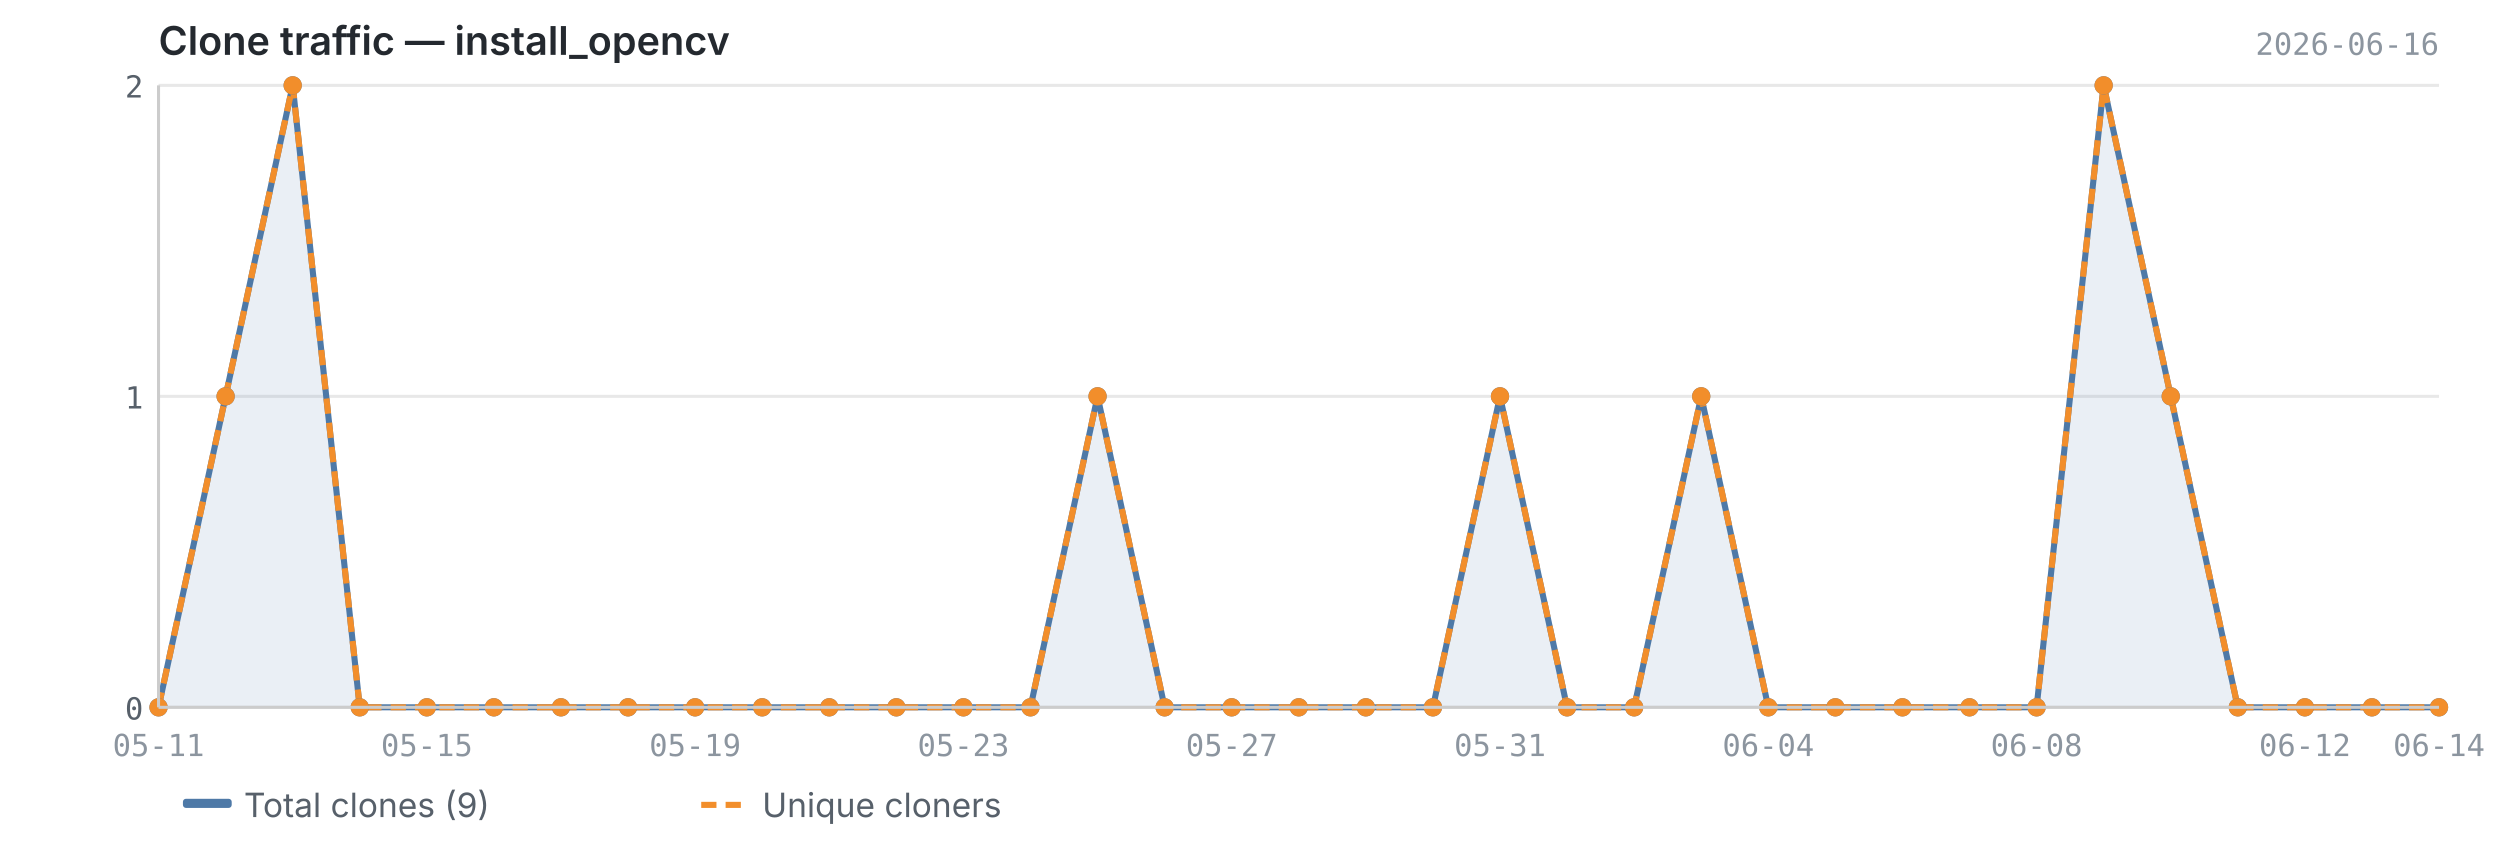
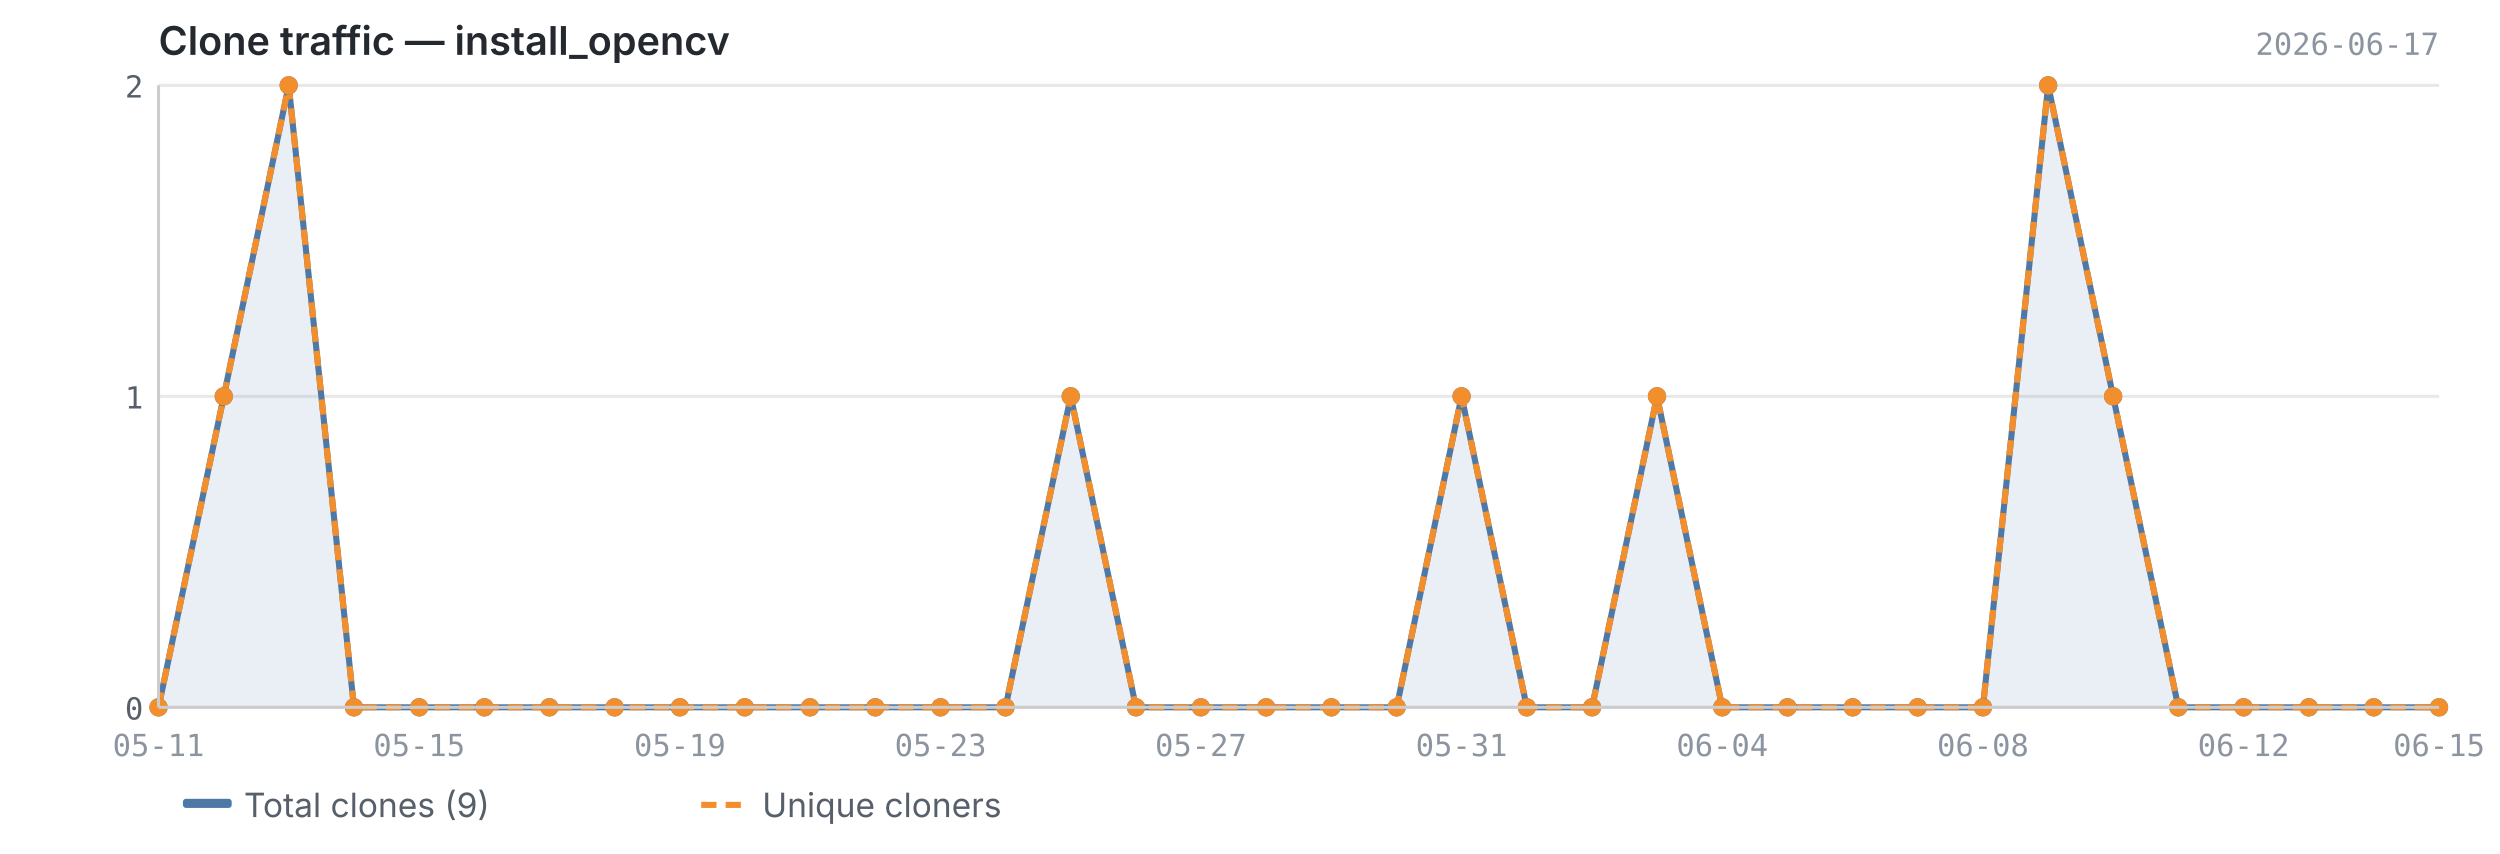
<svg xmlns="http://www.w3.org/2000/svg" viewBox="0 0 820 280" width="820" height="280">
  <text x="52" y="18" font-size="13" font-weight="600" fill="#24292f" font-family="-apple-system, BlinkMacSystemFont, 'Segoe UI', sans-serif">Clone traffic — install_opencv</text>
-   <text x="800" y="18" font-size="10" fill="#8c959f" font-family="ui-monospace, SFMono-Regular, 'SF Mono', Menlo, monospace" text-anchor="end">2026-06-16</text>
+   <text x="800" y="18" font-size="10" fill="#8c959f" font-family="ui-monospace, SFMono-Regular, 'SF Mono', Menlo, monospace" text-anchor="end">2026-06-17</text>
  <line x1="52" y1="232.0" x2="800" y2="232.0" stroke="#e8e8e8" stroke-width="1" />
  <line x1="52" y1="130.0" x2="800" y2="130.0" stroke="#e8e8e8" stroke-width="1" />
  <line x1="52" y1="28.0" x2="800" y2="28.0" stroke="#e8e8e8" stroke-width="1" />
-   <path d="M52.0,232.0 L52.0,232.0 L74.0,130.0 L96.0,28.0 L118.0,232.0 L140.0,232.0 L162.0,232.0 L184.0,232.0 L206.0,232.0 L228.0,232.0 L250.0,232.0 L272.0,232.0 L294.0,232.0 L316.0,232.0 L338.0,232.0 L360.0,130.0 L382.0,232.0 L404.0,232.0 L426.0,232.0 L448.0,232.0 L470.0,232.0 L492.0,130.0 L514.0,232.0 L536.0,232.0 L558.0,130.0 L580.0,232.0 L602.0,232.0 L624.0,232.0 L646.0,232.0 L668.0,232.0 L690.0,28.0 L712.0,130.0 L734.0,232.0 L756.0,232.0 L778.0,232.0 L800.0,232.0 L800.0,232.0 L52.0,232.0Z" fill="#4e79a7" opacity="0.12" />
-   <polyline points="52.0,232.0 74.0,130.0 96.0,28.0 118.0,232.0 140.0,232.0 162.0,232.0 184.0,232.0 206.0,232.0 228.0,232.0 250.0,232.0 272.0,232.0 294.0,232.0 316.0,232.0 338.0,232.0 360.0,130.0 382.0,232.0 404.0,232.0 426.0,232.0 448.0,232.0 470.0,232.0 492.0,130.0 514.0,232.0 536.0,232.0 558.0,130.0 580.0,232.0 602.0,232.0 624.0,232.0 646.0,232.0 668.0,232.0 690.0,28.0 712.0,130.0 734.0,232.0 756.0,232.0 778.0,232.0 800.0,232.0" fill="none" stroke="#4e79a7" stroke-width="2" stroke-linejoin="round" />
-   <polyline points="52.0,232.0 74.0,130.0 96.0,28.0 118.0,232.0 140.0,232.0 162.0,232.0 184.0,232.0 206.0,232.0 228.0,232.0 250.0,232.0 272.0,232.0 294.0,232.0 316.0,232.0 338.0,232.0 360.0,130.0 382.0,232.0 404.0,232.0 426.0,232.0 448.0,232.0 470.0,232.0 492.0,130.0 514.0,232.0 536.0,232.0 558.0,130.0 580.0,232.0 602.0,232.0 624.0,232.0 646.0,232.0 668.0,232.0 690.0,28.0 712.0,130.0 734.0,232.0 756.0,232.0 778.0,232.0 800.0,232.0" fill="none" stroke="#f28e2b" stroke-width="2" stroke-linejoin="round" stroke-dasharray="5,3" />
+   <path d="M52.0,232.0 L52.0,232.0 L73.4,130.0 L94.7,28.0 L116.1,232.0 L137.5,232.0 L158.9,232.0 L180.2,232.0 L201.6,232.0 L223.0,232.0 L244.3,232.0 L265.7,232.0 L287.1,232.0 L308.5,232.0 L329.8,232.0 L351.2,130.0 L372.6,232.0 L393.9,232.0 L415.3,232.0 L436.7,232.0 L458.1,232.0 L479.4,130.0 L500.8,232.0 L522.2,232.0 L543.5,130.0 L564.9,232.0 L586.3,232.0 L607.7,232.0 L629.0,232.0 L650.4,232.0 L671.8,28.0 L693.1,130.0 L714.5,232.0 L735.9,232.0 L757.3,232.0 L778.6,232.0 L800.0,232.0 L800.0,232.0 L52.0,232.0Z" fill="#4e79a7" opacity="0.12" />
+   <polyline points="52.0,232.0 73.4,130.0 94.7,28.0 116.1,232.0 137.5,232.0 158.9,232.0 180.2,232.0 201.6,232.0 223.0,232.0 244.3,232.0 265.7,232.0 287.1,232.0 308.5,232.0 329.8,232.0 351.2,130.0 372.6,232.0 393.9,232.0 415.3,232.0 436.7,232.0 458.1,232.0 479.4,130.0 500.8,232.0 522.2,232.0 543.5,130.0 564.9,232.0 586.3,232.0 607.7,232.0 629.0,232.0 650.4,232.0 671.8,28.0 693.1,130.0 714.5,232.0 735.9,232.0 757.3,232.0 778.6,232.0 800.0,232.0" fill="none" stroke="#4e79a7" stroke-width="2" stroke-linejoin="round" />
+   <polyline points="52.0,232.0 73.4,130.0 94.7,28.0 116.1,232.0 137.5,232.0 158.9,232.0 180.2,232.0 201.6,232.0 223.0,232.0 244.3,232.0 265.7,232.0 287.1,232.0 308.5,232.0 329.8,232.0 351.2,130.0 372.6,232.0 393.9,232.0 415.3,232.0 436.7,232.0 458.1,232.0 479.4,130.0 500.8,232.0 522.2,232.0 543.5,130.0 564.9,232.0 586.3,232.0 607.7,232.0 629.0,232.0 650.4,232.0 671.8,28.0 693.1,130.0 714.5,232.0 735.9,232.0 757.3,232.0 778.6,232.0 800.0,232.0" fill="none" stroke="#f28e2b" stroke-width="2" stroke-linejoin="round" stroke-dasharray="5,3" />
  <circle cx="52.0" cy="232.0" r="3" fill="#4e79a7" />
-   <circle cx="74.0" cy="130.0" r="3" fill="#4e79a7" />
-   <circle cx="96.0" cy="28.0" r="3" fill="#4e79a7" />
-   <circle cx="118.0" cy="232.0" r="3" fill="#4e79a7" />
-   <circle cx="140.0" cy="232.0" r="3" fill="#4e79a7" />
-   <circle cx="162.0" cy="232.0" r="3" fill="#4e79a7" />
-   <circle cx="184.0" cy="232.0" r="3" fill="#4e79a7" />
-   <circle cx="206.0" cy="232.0" r="3" fill="#4e79a7" />
-   <circle cx="228.0" cy="232.0" r="3" fill="#4e79a7" />
-   <circle cx="250.0" cy="232.0" r="3" fill="#4e79a7" />
-   <circle cx="272.0" cy="232.0" r="3" fill="#4e79a7" />
-   <circle cx="294.0" cy="232.0" r="3" fill="#4e79a7" />
-   <circle cx="316.0" cy="232.0" r="3" fill="#4e79a7" />
-   <circle cx="338.0" cy="232.0" r="3" fill="#4e79a7" />
-   <circle cx="360.0" cy="130.0" r="3" fill="#4e79a7" />
-   <circle cx="382.0" cy="232.0" r="3" fill="#4e79a7" />
-   <circle cx="404.0" cy="232.0" r="3" fill="#4e79a7" />
-   <circle cx="426.0" cy="232.0" r="3" fill="#4e79a7" />
-   <circle cx="448.0" cy="232.0" r="3" fill="#4e79a7" />
-   <circle cx="470.0" cy="232.0" r="3" fill="#4e79a7" />
-   <circle cx="492.0" cy="130.0" r="3" fill="#4e79a7" />
-   <circle cx="514.0" cy="232.0" r="3" fill="#4e79a7" />
-   <circle cx="536.0" cy="232.0" r="3" fill="#4e79a7" />
-   <circle cx="558.0" cy="130.0" r="3" fill="#4e79a7" />
-   <circle cx="580.0" cy="232.0" r="3" fill="#4e79a7" />
-   <circle cx="602.0" cy="232.0" r="3" fill="#4e79a7" />
-   <circle cx="624.0" cy="232.0" r="3" fill="#4e79a7" />
-   <circle cx="646.0" cy="232.0" r="3" fill="#4e79a7" />
-   <circle cx="668.0" cy="232.0" r="3" fill="#4e79a7" />
-   <circle cx="690.0" cy="28.0" r="3" fill="#4e79a7" />
-   <circle cx="712.0" cy="130.0" r="3" fill="#4e79a7" />
-   <circle cx="734.0" cy="232.0" r="3" fill="#4e79a7" />
-   <circle cx="756.0" cy="232.0" r="3" fill="#4e79a7" />
-   <circle cx="778.0" cy="232.0" r="3" fill="#4e79a7" />
+   <circle cx="73.4" cy="130.0" r="3" fill="#4e79a7" />
+   <circle cx="94.7" cy="28.0" r="3" fill="#4e79a7" />
+   <circle cx="116.1" cy="232.0" r="3" fill="#4e79a7" />
+   <circle cx="137.5" cy="232.0" r="3" fill="#4e79a7" />
+   <circle cx="158.9" cy="232.0" r="3" fill="#4e79a7" />
+   <circle cx="180.2" cy="232.0" r="3" fill="#4e79a7" />
+   <circle cx="201.6" cy="232.0" r="3" fill="#4e79a7" />
+   <circle cx="223.0" cy="232.0" r="3" fill="#4e79a7" />
+   <circle cx="244.3" cy="232.0" r="3" fill="#4e79a7" />
+   <circle cx="265.7" cy="232.0" r="3" fill="#4e79a7" />
+   <circle cx="287.1" cy="232.0" r="3" fill="#4e79a7" />
+   <circle cx="308.5" cy="232.0" r="3" fill="#4e79a7" />
+   <circle cx="329.8" cy="232.0" r="3" fill="#4e79a7" />
+   <circle cx="351.2" cy="130.0" r="3" fill="#4e79a7" />
+   <circle cx="372.6" cy="232.0" r="3" fill="#4e79a7" />
+   <circle cx="393.9" cy="232.0" r="3" fill="#4e79a7" />
+   <circle cx="415.3" cy="232.0" r="3" fill="#4e79a7" />
+   <circle cx="436.7" cy="232.0" r="3" fill="#4e79a7" />
+   <circle cx="458.1" cy="232.0" r="3" fill="#4e79a7" />
+   <circle cx="479.4" cy="130.0" r="3" fill="#4e79a7" />
+   <circle cx="500.8" cy="232.0" r="3" fill="#4e79a7" />
+   <circle cx="522.2" cy="232.0" r="3" fill="#4e79a7" />
+   <circle cx="543.5" cy="130.0" r="3" fill="#4e79a7" />
+   <circle cx="564.9" cy="232.0" r="3" fill="#4e79a7" />
+   <circle cx="586.3" cy="232.0" r="3" fill="#4e79a7" />
+   <circle cx="607.7" cy="232.0" r="3" fill="#4e79a7" />
+   <circle cx="629.0" cy="232.0" r="3" fill="#4e79a7" />
+   <circle cx="650.4" cy="232.0" r="3" fill="#4e79a7" />
+   <circle cx="671.8" cy="28.0" r="3" fill="#4e79a7" />
+   <circle cx="693.1" cy="130.0" r="3" fill="#4e79a7" />
+   <circle cx="714.5" cy="232.0" r="3" fill="#4e79a7" />
+   <circle cx="735.9" cy="232.0" r="3" fill="#4e79a7" />
+   <circle cx="757.3" cy="232.0" r="3" fill="#4e79a7" />
+   <circle cx="778.6" cy="232.0" r="3" fill="#4e79a7" />
  <circle cx="800.0" cy="232.0" r="3" fill="#4e79a7" />
  <circle cx="52.0" cy="232.0" r="3" fill="#f28e2b" />
-   <circle cx="74.0" cy="130.0" r="3" fill="#f28e2b" />
-   <circle cx="96.0" cy="28.0" r="3" fill="#f28e2b" />
-   <circle cx="118.0" cy="232.0" r="3" fill="#f28e2b" />
-   <circle cx="140.0" cy="232.0" r="3" fill="#f28e2b" />
-   <circle cx="162.0" cy="232.0" r="3" fill="#f28e2b" />
-   <circle cx="184.0" cy="232.0" r="3" fill="#f28e2b" />
-   <circle cx="206.0" cy="232.0" r="3" fill="#f28e2b" />
-   <circle cx="228.0" cy="232.0" r="3" fill="#f28e2b" />
-   <circle cx="250.0" cy="232.0" r="3" fill="#f28e2b" />
-   <circle cx="272.0" cy="232.0" r="3" fill="#f28e2b" />
-   <circle cx="294.0" cy="232.0" r="3" fill="#f28e2b" />
-   <circle cx="316.0" cy="232.0" r="3" fill="#f28e2b" />
-   <circle cx="338.0" cy="232.0" r="3" fill="#f28e2b" />
-   <circle cx="360.0" cy="130.0" r="3" fill="#f28e2b" />
-   <circle cx="382.0" cy="232.0" r="3" fill="#f28e2b" />
-   <circle cx="404.0" cy="232.0" r="3" fill="#f28e2b" />
-   <circle cx="426.0" cy="232.0" r="3" fill="#f28e2b" />
-   <circle cx="448.0" cy="232.0" r="3" fill="#f28e2b" />
-   <circle cx="470.0" cy="232.0" r="3" fill="#f28e2b" />
-   <circle cx="492.0" cy="130.0" r="3" fill="#f28e2b" />
-   <circle cx="514.0" cy="232.0" r="3" fill="#f28e2b" />
-   <circle cx="536.0" cy="232.0" r="3" fill="#f28e2b" />
-   <circle cx="558.0" cy="130.0" r="3" fill="#f28e2b" />
-   <circle cx="580.0" cy="232.0" r="3" fill="#f28e2b" />
-   <circle cx="602.0" cy="232.0" r="3" fill="#f28e2b" />
-   <circle cx="624.0" cy="232.0" r="3" fill="#f28e2b" />
-   <circle cx="646.0" cy="232.0" r="3" fill="#f28e2b" />
-   <circle cx="668.0" cy="232.0" r="3" fill="#f28e2b" />
-   <circle cx="690.0" cy="28.0" r="3" fill="#f28e2b" />
-   <circle cx="712.0" cy="130.0" r="3" fill="#f28e2b" />
-   <circle cx="734.0" cy="232.0" r="3" fill="#f28e2b" />
-   <circle cx="756.0" cy="232.0" r="3" fill="#f28e2b" />
-   <circle cx="778.0" cy="232.0" r="3" fill="#f28e2b" />
+   <circle cx="73.4" cy="130.0" r="3" fill="#f28e2b" />
+   <circle cx="94.7" cy="28.0" r="3" fill="#f28e2b" />
+   <circle cx="116.1" cy="232.0" r="3" fill="#f28e2b" />
+   <circle cx="137.5" cy="232.0" r="3" fill="#f28e2b" />
+   <circle cx="158.9" cy="232.0" r="3" fill="#f28e2b" />
+   <circle cx="180.2" cy="232.0" r="3" fill="#f28e2b" />
+   <circle cx="201.6" cy="232.0" r="3" fill="#f28e2b" />
+   <circle cx="223.0" cy="232.0" r="3" fill="#f28e2b" />
+   <circle cx="244.3" cy="232.0" r="3" fill="#f28e2b" />
+   <circle cx="265.7" cy="232.0" r="3" fill="#f28e2b" />
+   <circle cx="287.1" cy="232.0" r="3" fill="#f28e2b" />
+   <circle cx="308.5" cy="232.0" r="3" fill="#f28e2b" />
+   <circle cx="329.8" cy="232.0" r="3" fill="#f28e2b" />
+   <circle cx="351.2" cy="130.0" r="3" fill="#f28e2b" />
+   <circle cx="372.6" cy="232.0" r="3" fill="#f28e2b" />
+   <circle cx="393.9" cy="232.0" r="3" fill="#f28e2b" />
+   <circle cx="415.3" cy="232.0" r="3" fill="#f28e2b" />
+   <circle cx="436.7" cy="232.0" r="3" fill="#f28e2b" />
+   <circle cx="458.1" cy="232.0" r="3" fill="#f28e2b" />
+   <circle cx="479.4" cy="130.0" r="3" fill="#f28e2b" />
+   <circle cx="500.8" cy="232.0" r="3" fill="#f28e2b" />
+   <circle cx="522.2" cy="232.0" r="3" fill="#f28e2b" />
+   <circle cx="543.5" cy="130.0" r="3" fill="#f28e2b" />
+   <circle cx="564.9" cy="232.0" r="3" fill="#f28e2b" />
+   <circle cx="586.3" cy="232.0" r="3" fill="#f28e2b" />
+   <circle cx="607.7" cy="232.0" r="3" fill="#f28e2b" />
+   <circle cx="629.0" cy="232.0" r="3" fill="#f28e2b" />
+   <circle cx="650.4" cy="232.0" r="3" fill="#f28e2b" />
+   <circle cx="671.8" cy="28.0" r="3" fill="#f28e2b" />
+   <circle cx="693.1" cy="130.0" r="3" fill="#f28e2b" />
+   <circle cx="714.5" cy="232.0" r="3" fill="#f28e2b" />
+   <circle cx="735.9" cy="232.0" r="3" fill="#f28e2b" />
+   <circle cx="757.3" cy="232.0" r="3" fill="#f28e2b" />
+   <circle cx="778.6" cy="232.0" r="3" fill="#f28e2b" />
  <circle cx="800.0" cy="232.0" r="3" fill="#f28e2b" />
  <line x1="52" y1="28" x2="52" y2="232" stroke="#cccccc" stroke-width="1" />
  <line x1="52" y1="232" x2="800" y2="232" stroke="#cccccc" stroke-width="1" />
  <text x="47" y="236.0" text-anchor="end" font-size="10" fill="#57606a" font-family="ui-monospace, SFMono-Regular, 'SF Mono', Menlo, monospace">0</text>
  <text x="47" y="134.0" text-anchor="end" font-size="10" fill="#57606a" font-family="ui-monospace, SFMono-Regular, 'SF Mono', Menlo, monospace">1</text>
  <text x="47" y="32.0" text-anchor="end" font-size="10" fill="#57606a" font-family="ui-monospace, SFMono-Regular, 'SF Mono', Menlo, monospace">2</text>
  <text x="52.0" y="248" text-anchor="middle" font-size="10" fill="#8c959f" font-family="ui-monospace, SFMono-Regular, 'SF Mono', Menlo, monospace">05-11</text>
-   <text x="756.0" y="248" text-anchor="middle" font-size="10" fill="#8c959f" font-family="ui-monospace, SFMono-Regular, 'SF Mono', Menlo, monospace">06-12</text>
-   <text x="800.0" y="248" text-anchor="middle" font-size="10" fill="#8c959f" font-family="ui-monospace, SFMono-Regular, 'SF Mono', Menlo, monospace">06-14</text>
-   <text x="140.0" y="248" text-anchor="middle" font-size="10" fill="#8c959f" font-family="ui-monospace, SFMono-Regular, 'SF Mono', Menlo, monospace">05-15</text>
-   <text x="228.0" y="248" text-anchor="middle" font-size="10" fill="#8c959f" font-family="ui-monospace, SFMono-Regular, 'SF Mono', Menlo, monospace">05-19</text>
-   <text x="316.0" y="248" text-anchor="middle" font-size="10" fill="#8c959f" font-family="ui-monospace, SFMono-Regular, 'SF Mono', Menlo, monospace">05-23</text>
-   <text x="404.0" y="248" text-anchor="middle" font-size="10" fill="#8c959f" font-family="ui-monospace, SFMono-Regular, 'SF Mono', Menlo, monospace">05-27</text>
-   <text x="492.0" y="248" text-anchor="middle" font-size="10" fill="#8c959f" font-family="ui-monospace, SFMono-Regular, 'SF Mono', Menlo, monospace">05-31</text>
-   <text x="580.0" y="248" text-anchor="middle" font-size="10" fill="#8c959f" font-family="ui-monospace, SFMono-Regular, 'SF Mono', Menlo, monospace">06-04</text>
-   <text x="668.0" y="248" text-anchor="middle" font-size="10" fill="#8c959f" font-family="ui-monospace, SFMono-Regular, 'SF Mono', Menlo, monospace">06-08</text>
+   <text x="735.9" y="248" text-anchor="middle" font-size="10" fill="#8c959f" font-family="ui-monospace, SFMono-Regular, 'SF Mono', Menlo, monospace">06-12</text>
+   <text x="800.0" y="248" text-anchor="middle" font-size="10" fill="#8c959f" font-family="ui-monospace, SFMono-Regular, 'SF Mono', Menlo, monospace">06-15</text>
+   <text x="137.5" y="248" text-anchor="middle" font-size="10" fill="#8c959f" font-family="ui-monospace, SFMono-Regular, 'SF Mono', Menlo, monospace">05-15</text>
+   <text x="223.0" y="248" text-anchor="middle" font-size="10" fill="#8c959f" font-family="ui-monospace, SFMono-Regular, 'SF Mono', Menlo, monospace">05-19</text>
+   <text x="308.5" y="248" text-anchor="middle" font-size="10" fill="#8c959f" font-family="ui-monospace, SFMono-Regular, 'SF Mono', Menlo, monospace">05-23</text>
+   <text x="393.9" y="248" text-anchor="middle" font-size="10" fill="#8c959f" font-family="ui-monospace, SFMono-Regular, 'SF Mono', Menlo, monospace">05-27</text>
+   <text x="479.4" y="248" text-anchor="middle" font-size="10" fill="#8c959f" font-family="ui-monospace, SFMono-Regular, 'SF Mono', Menlo, monospace">05-31</text>
+   <text x="564.9" y="248" text-anchor="middle" font-size="10" fill="#8c959f" font-family="ui-monospace, SFMono-Regular, 'SF Mono', Menlo, monospace">06-04</text>
+   <text x="650.4" y="248" text-anchor="middle" font-size="10" fill="#8c959f" font-family="ui-monospace, SFMono-Regular, 'SF Mono', Menlo, monospace">06-08</text>
  <rect x="60" y="262" width="16" height="3" fill="#4e79a7" rx="1" />
  <text x="80" y="268" font-size="11" fill="#57606a" font-family="-apple-system, BlinkMacSystemFont, 'Segoe UI', sans-serif">Total clones (9)</text>
  <line x1="230" y1="264" x2="246" y2="264" stroke="#f28e2b" stroke-width="2" stroke-dasharray="5,3" />
  <text x="250" y="268" font-size="11" fill="#57606a" font-family="-apple-system, BlinkMacSystemFont, 'Segoe UI', sans-serif">Unique cloners</text>
</svg>
